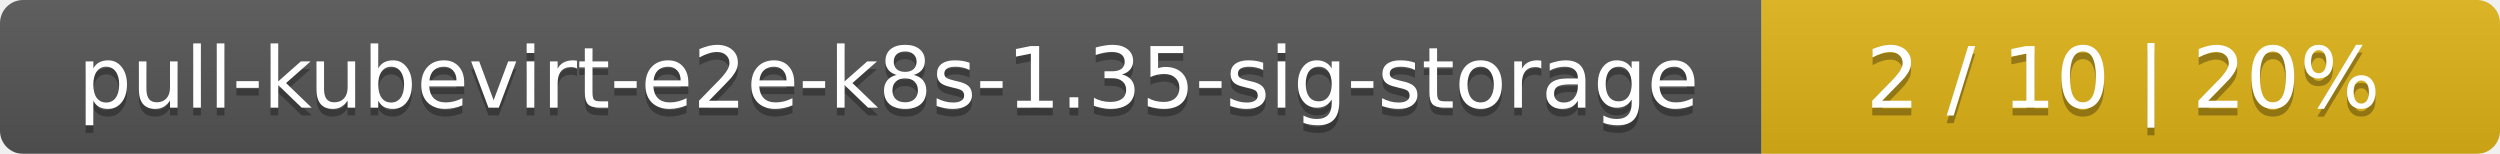
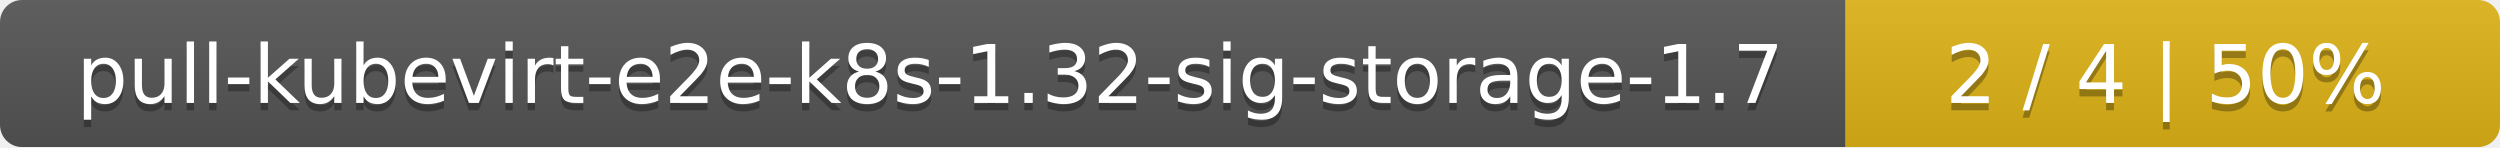
- <svg xmlns="http://www.w3.org/2000/svg" width="325" height="20">
+ <svg xmlns="http://www.w3.org/2000/svg" width="340" height="20">
  <linearGradient id="smooth" x2="0" y2="100%">
    <stop offset="0" stop-color="#bbb" stop-opacity=".1" />
    <stop offset="1" stop-opacity=".1" />
  </linearGradient>
  <mask id="round">
-     <rect width="325" height="20" rx="3" fill="#fff" />
+     <rect width="340" height="20" rx="3" fill="#fff" />
  </mask>
  <g mask="url(#round)">
-     <rect width="229" height="20" fill="#555" />
-     <rect x="229" width="96" height="20" fill="#dfb317" />
-     <rect width="325" height="20" fill="url(#smooth)" />
+     <rect width="251" height="20" fill="#555" />
+     <rect x="251" width="89" height="20" fill="#dfb317" />
+     <rect width="340" height="20" fill="url(#smooth)" />
  </g>
  <g fill="#fff" text-anchor="middle" font-family="DejaVu Sans,Verdana,Geneva,sans-serif" font-size="11">
-     <text x="115.5" y="15" fill="#010101" fill-opacity=".3">pull-kubevirt-e2e-k8s-1.35-sig-storage</text>
-     <text x="115.5" y="14">pull-kubevirt-e2e-k8s-1.35-sig-storage</text>
-     <text x="276" y="15" fill="#010101" fill-opacity=".3">2 / 10    |    20%</text>
-     <text x="276" y="14">2 / 10    |    20%</text>
+     <text x="126.5" y="15" fill="#010101" fill-opacity=".3">pull-kubevirt-e2e-k8s-1.32-sig-storage-1.7</text>
+     <text x="126.5" y="14">pull-kubevirt-e2e-k8s-1.32-sig-storage-1.7</text>
+     <text x="294.5" y="15" fill="#010101" fill-opacity=".3">2 / 4    |    50%</text>
+     <text x="294.5" y="14">2 / 4    |    50%</text>
  </g>
</svg>
